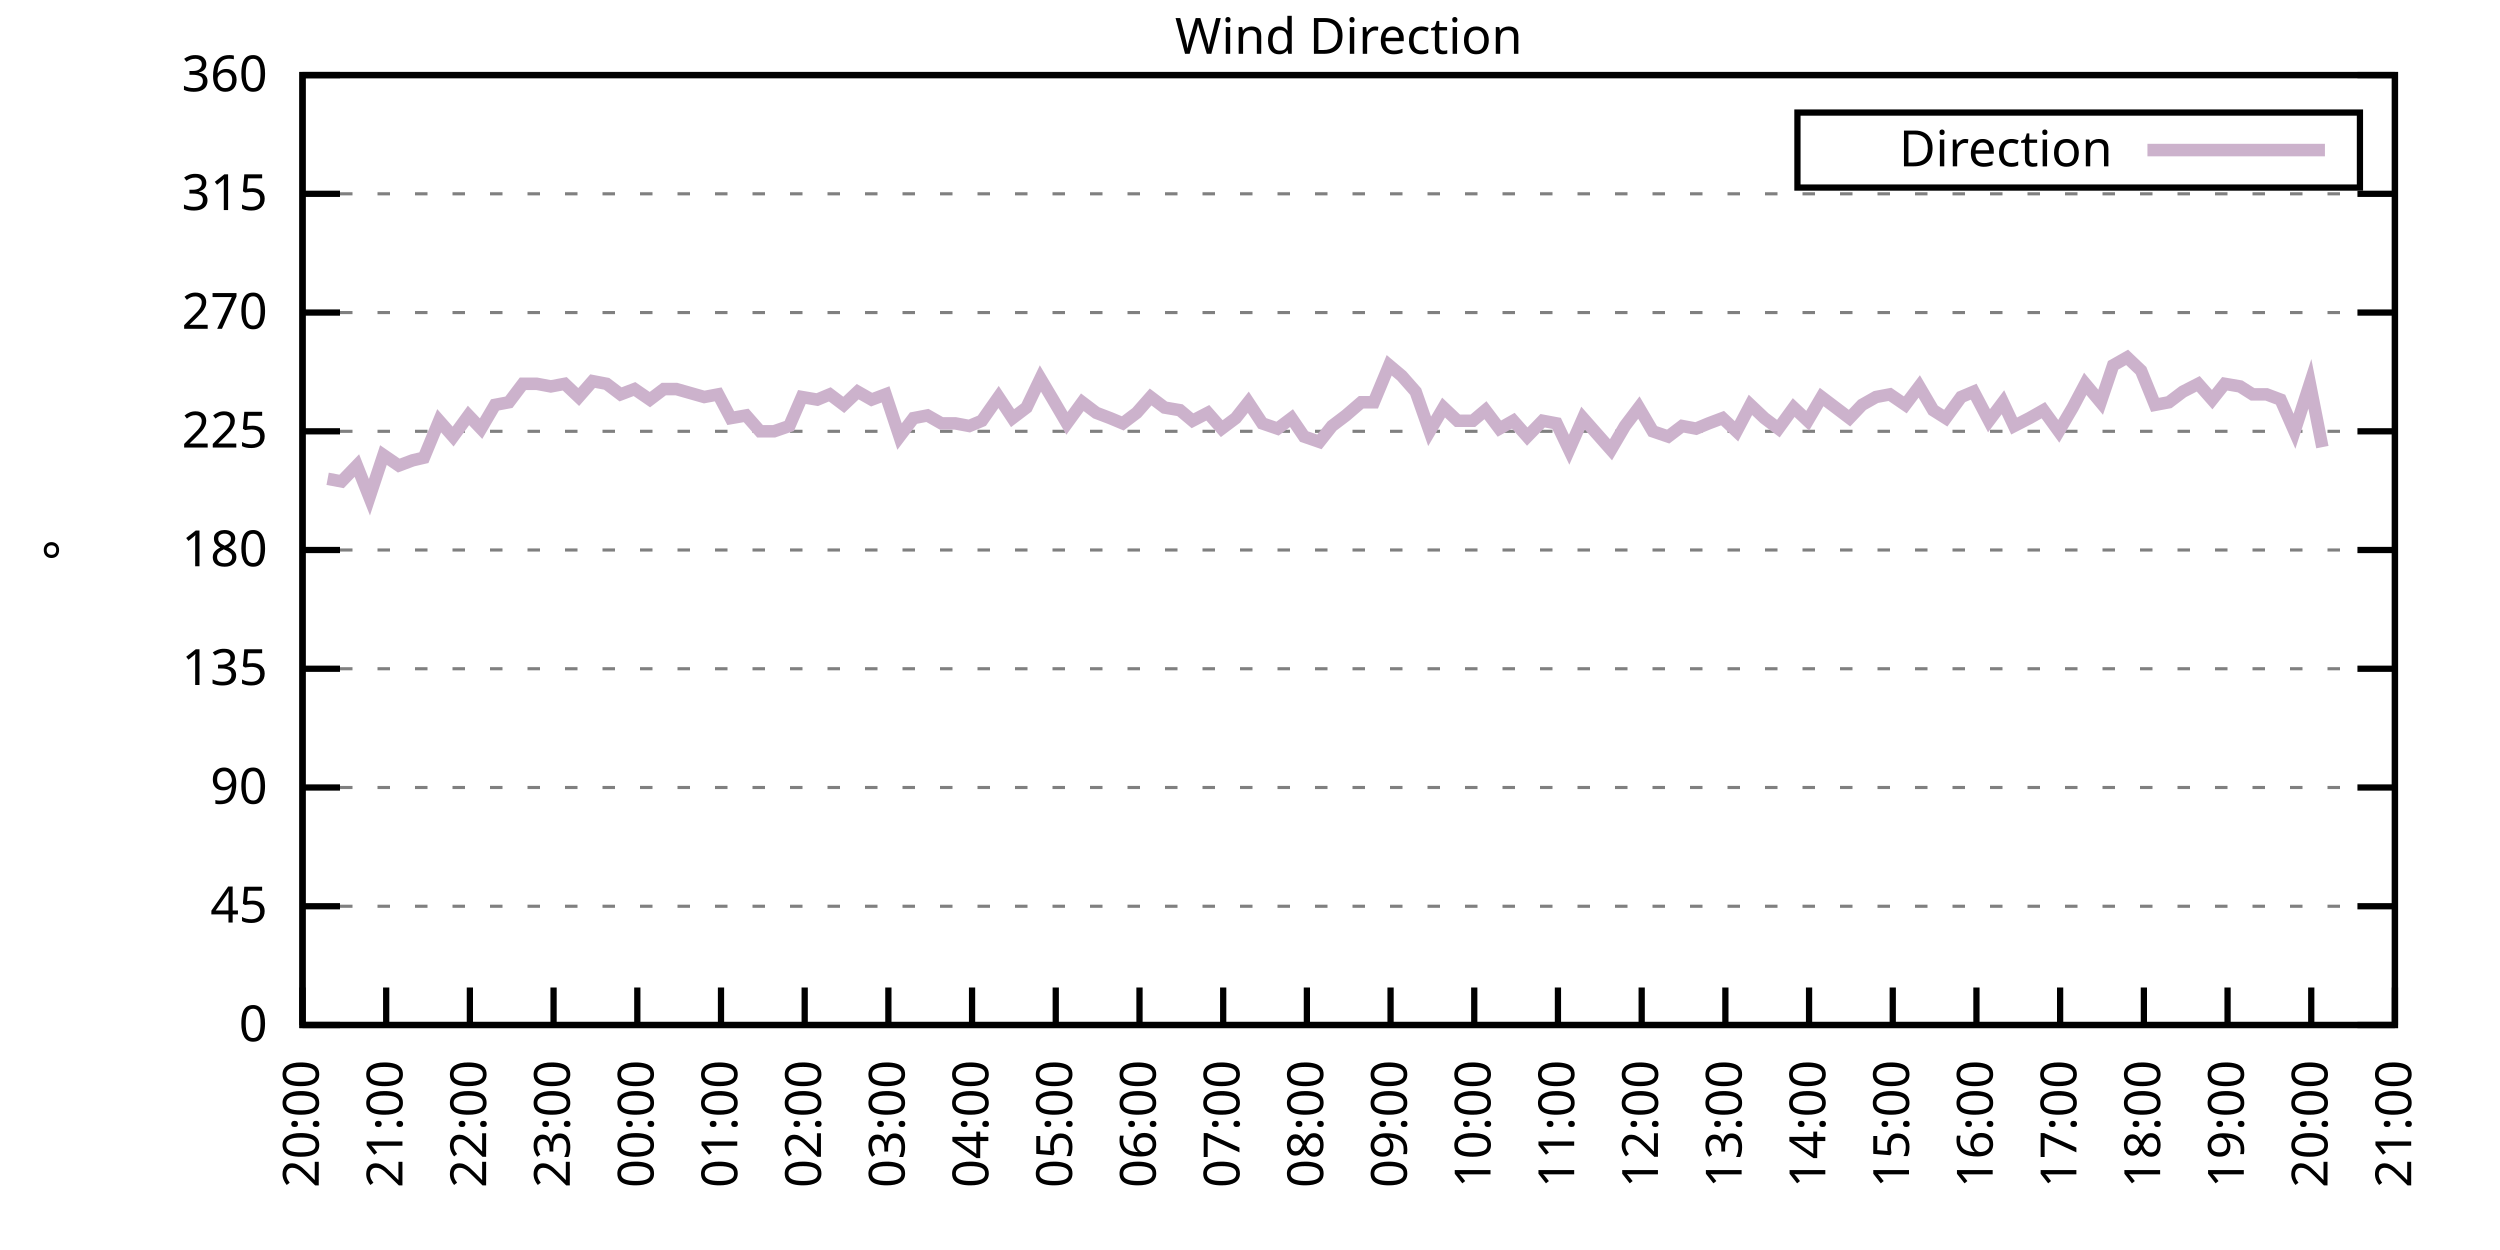
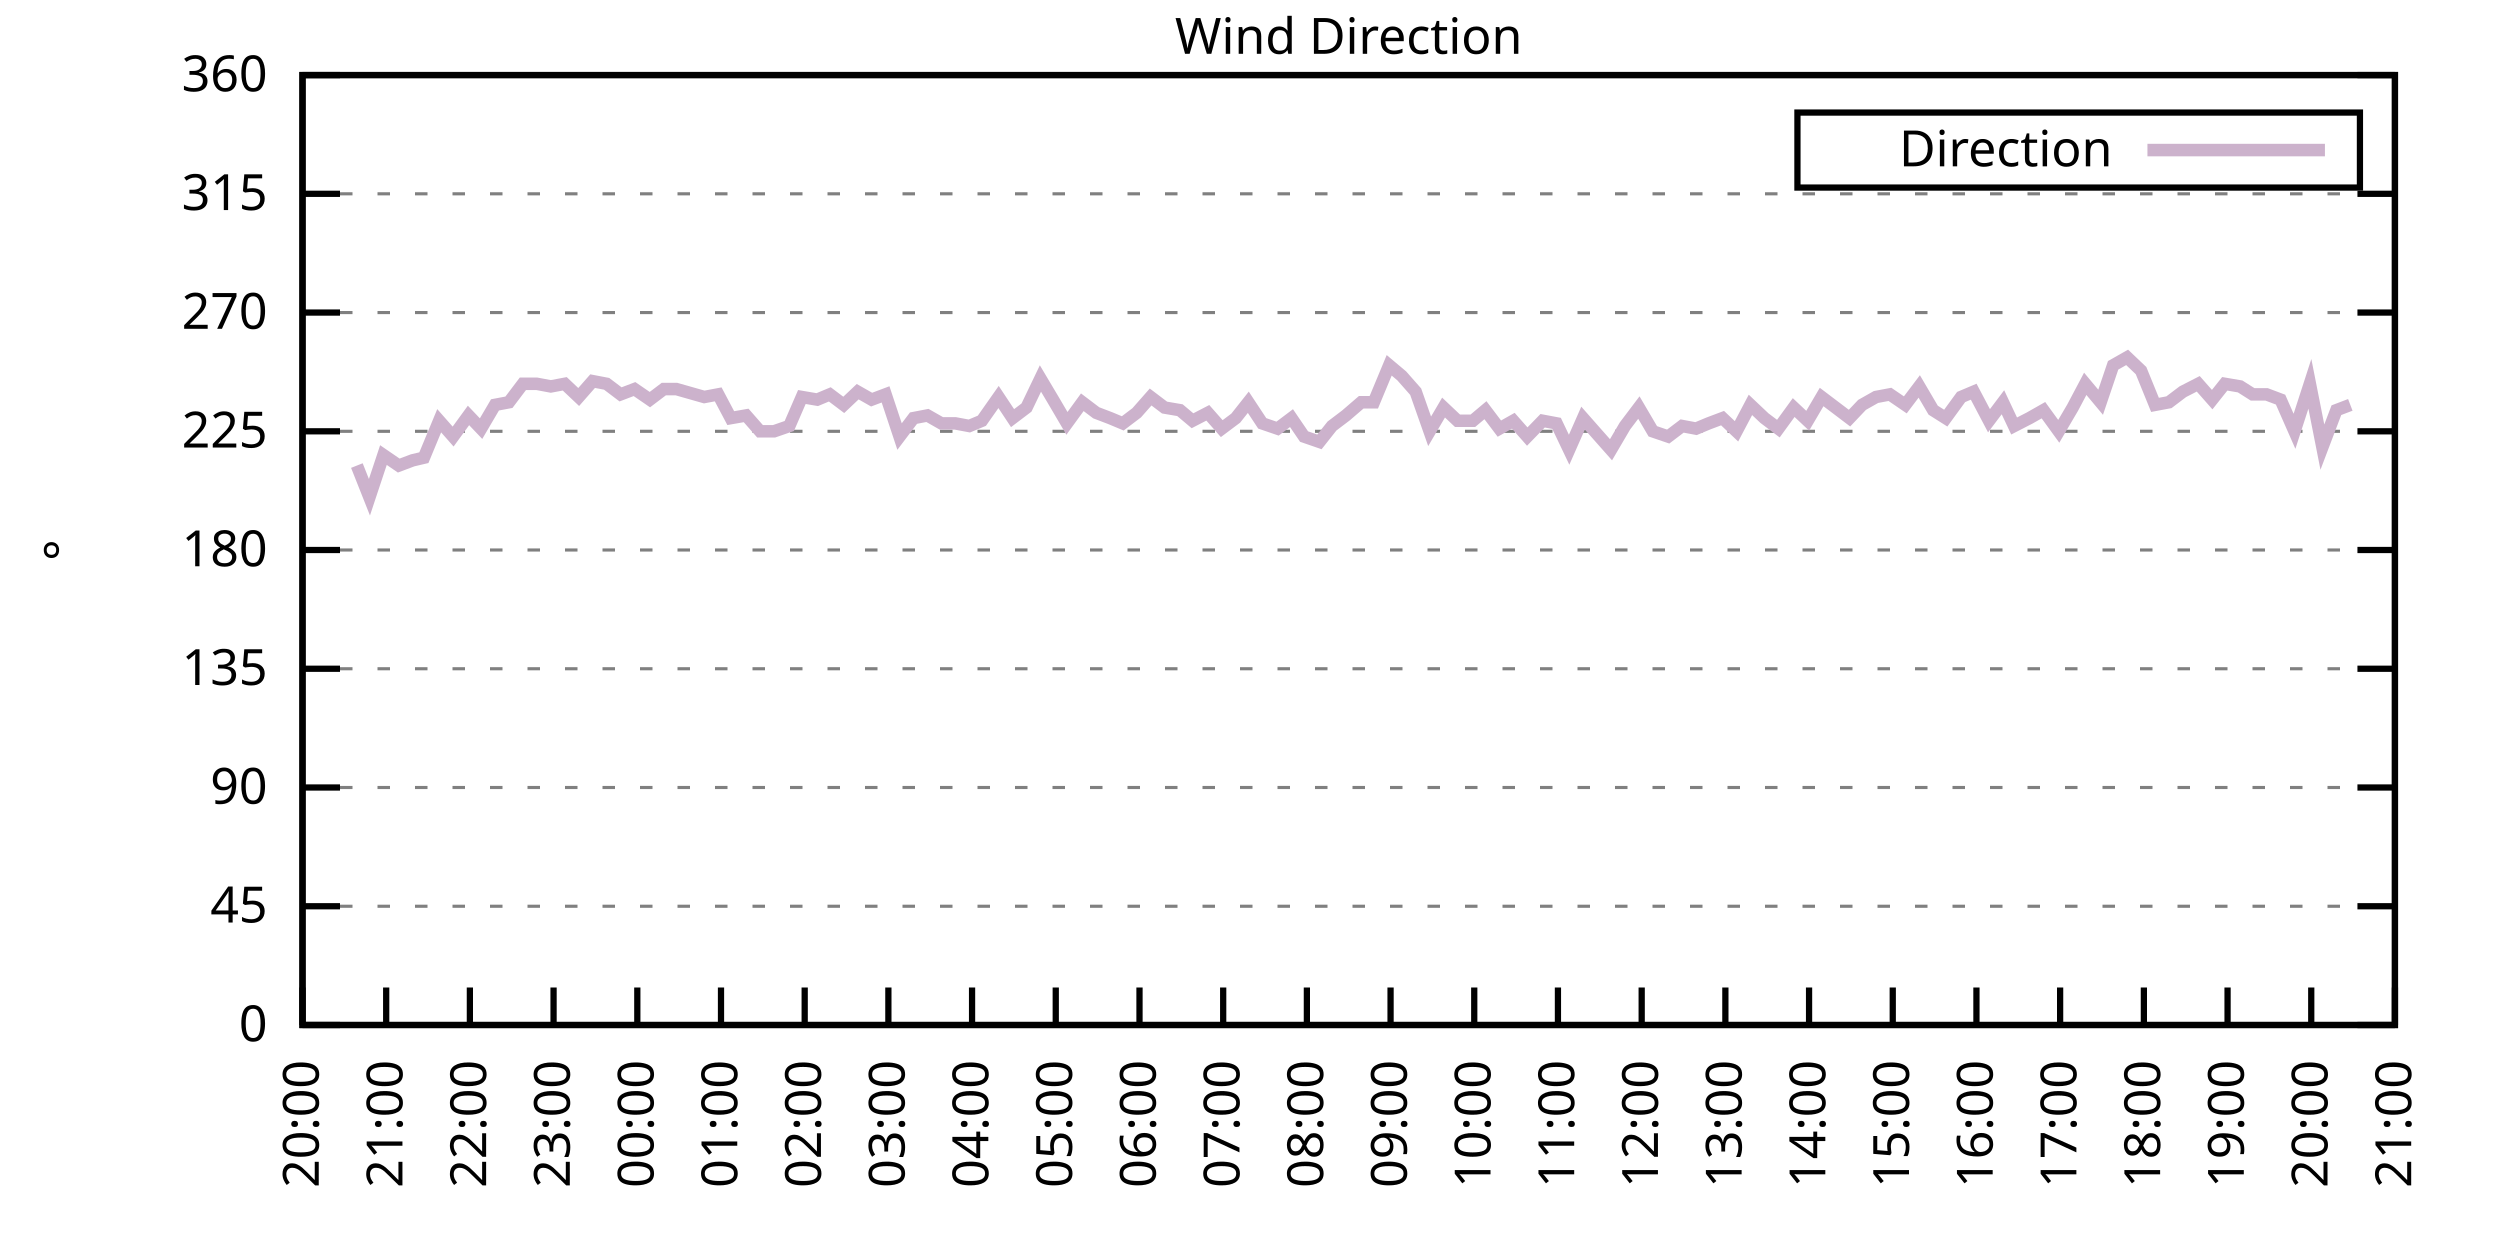
<svg xmlns="http://www.w3.org/2000/svg" xmlns:xlink="http://www.w3.org/1999/xlink" width="400" height="200" viewBox="0 0 400 200">
  <g id="gnuplot_canvas">
    <rect x="0" y="0" width="400" height="200" fill="none" />
    <defs>
      <circle id="gpDot" r="0.5" stroke-width="0.5" stroke="currentColor" />
      <path id="gpPt0" stroke-width="0.333" stroke="currentColor" d="M-1,0 h2 M0,-1 v2" />
      <path id="gpPt1" stroke-width="0.333" stroke="currentColor" d="M-1,-1 L1,1 M1,-1 L-1,1" />
      <path id="gpPt2" stroke-width="0.333" stroke="currentColor" d="M-1,0 L1,0 M0,-1 L0,1 M-1,-1 L1,1 M-1,1 L1,-1" />
      <rect id="gpPt3" stroke-width="0.333" stroke="currentColor" x="-1" y="-1" width="2" height="2" />
      <rect id="gpPt4" stroke-width="0.333" stroke="currentColor" fill="currentColor" x="-1" y="-1" width="2" height="2" />
      <circle id="gpPt5" stroke-width="0.333" stroke="currentColor" cx="0" cy="0" r="1" />
      <use xlink:href="#gpPt5" id="gpPt6" fill="currentColor" stroke="none" />
      <path id="gpPt7" stroke-width="0.333" stroke="currentColor" d="M0,-1.33 L-1.33,0.67 L1.33,0.67 z" />
      <use xlink:href="#gpPt7" id="gpPt8" fill="currentColor" stroke="none" />
      <use xlink:href="#gpPt7" id="gpPt9" stroke="currentColor" transform="rotate(180)" />
      <use xlink:href="#gpPt9" id="gpPt10" fill="currentColor" stroke="none" />
      <use xlink:href="#gpPt3" id="gpPt11" stroke="currentColor" transform="rotate(45)" />
      <use xlink:href="#gpPt11" id="gpPt12" fill="currentColor" stroke="none" />
      <path id="gpPt13" stroke-width="0.333" stroke="currentColor" d="M0,1.330 L1.265,0.411 L0.782,-1.067 L-0.782,-1.076 L-1.265,0.411 z" />
      <use xlink:href="#gpPt13" id="gpPt14" fill="currentColor" stroke="none" />
      <filter id="textbox" filterUnits="objectBoundingBox" x="0" y="0" height="1" width="1">
        <feFlood flood-color="white" flood-opacity="1" result="bgnd" />
        <feComposite in="SourceGraphic" in2="bgnd" operator="atop" />
      </filter>
      <filter id="greybox" filterUnits="objectBoundingBox" x="0" y="0" height="1" width="1">
        <feFlood flood-color="lightgrey" flood-opacity="1" result="grey" />
        <feComposite in="SourceGraphic" in2="grey" operator="atop" />
      </filter>
    </defs>
    <g fill="none" color="white" stroke="currentColor" stroke-width="1.00" stroke-linecap="butt" stroke-linejoin="miter">
</g>
    <g fill="none" color="black" stroke="currentColor" stroke-width="1.00" stroke-linecap="butt" stroke-linejoin="miter">
      <g stroke="none" shape-rendering="crispEdges">
        <polygon fill="rgb(255, 255, 255)" points="48.40,164.00 383.18,164.00 383.18,12.02 48.40,12.02 " />
      </g>
    </g>
    <g fill="none" color="black" stroke="currentColor" stroke-width="1.00" stroke-linecap="butt" stroke-linejoin="miter">
</g>
    <g fill="none" color="black" stroke="black" stroke-width="0.50" stroke-linecap="butt" stroke-linejoin="miter">
</g>
    <g fill="none" color="gray" stroke="currentColor" stroke-width="0.50" stroke-linecap="butt" stroke-linejoin="miter">
      <path stroke="gray" stroke-dasharray="2,4" class="gridline" d="M48.40,164.00 L383.19,164.00  " />
    </g>
    <g fill="none" color="gray" stroke="gray" stroke-width="1.00" stroke-linecap="butt" stroke-linejoin="miter">
</g>
    <g fill="none" color="black" stroke="currentColor" stroke-width="1.00" stroke-linecap="butt" stroke-linejoin="miter">
      <path stroke="black" d="M48.40,164.00 L54.40,164.00 M383.19,164.00 L377.19,164.00  " />
      <g transform="translate(42.80,166.60)" stroke="none" fill="black" font-family="Sans" font-size="8.00" text-anchor="end">
        <text>
          <tspan font-family="Sans"> 0</tspan>
        </text>
      </g>
    </g>
    <g fill="none" color="black" stroke="currentColor" stroke-width="1.00" stroke-linecap="butt" stroke-linejoin="miter">
</g>
    <g fill="none" color="black" stroke="black" stroke-width="0.50" stroke-linecap="butt" stroke-linejoin="miter">
</g>
    <g fill="none" color="gray" stroke="currentColor" stroke-width="0.50" stroke-linecap="butt" stroke-linejoin="miter">
      <path stroke="gray" stroke-dasharray="2,4" class="gridline" d="M48.40,145.00 L383.19,145.00  " />
    </g>
    <g fill="none" color="gray" stroke="gray" stroke-width="1.00" stroke-linecap="butt" stroke-linejoin="miter">
</g>
    <g fill="none" color="black" stroke="currentColor" stroke-width="1.00" stroke-linecap="butt" stroke-linejoin="miter">
      <path stroke="black" d="M48.40,145.00 L54.40,145.00 M383.19,145.00 L377.19,145.00  " />
      <g transform="translate(42.80,147.60)" stroke="none" fill="black" font-family="Sans" font-size="8.00" text-anchor="end">
        <text>
          <tspan font-family="Sans"> 45</tspan>
        </text>
      </g>
    </g>
    <g fill="none" color="black" stroke="currentColor" stroke-width="1.00" stroke-linecap="butt" stroke-linejoin="miter">
</g>
    <g fill="none" color="black" stroke="black" stroke-width="0.50" stroke-linecap="butt" stroke-linejoin="miter">
</g>
    <g fill="none" color="gray" stroke="currentColor" stroke-width="0.50" stroke-linecap="butt" stroke-linejoin="miter">
      <path stroke="gray" stroke-dasharray="2,4" class="gridline" d="M48.40,126.00 L383.19,126.00  " />
    </g>
    <g fill="none" color="gray" stroke="gray" stroke-width="1.00" stroke-linecap="butt" stroke-linejoin="miter">
</g>
    <g fill="none" color="black" stroke="currentColor" stroke-width="1.00" stroke-linecap="butt" stroke-linejoin="miter">
      <path stroke="black" d="M48.40,126.00 L54.40,126.00 M383.19,126.00 L377.19,126.00  " />
      <g transform="translate(42.80,128.60)" stroke="none" fill="black" font-family="Sans" font-size="8.00" text-anchor="end">
        <text>
          <tspan font-family="Sans"> 90</tspan>
        </text>
      </g>
    </g>
    <g fill="none" color="black" stroke="currentColor" stroke-width="1.00" stroke-linecap="butt" stroke-linejoin="miter">
</g>
    <g fill="none" color="black" stroke="black" stroke-width="0.50" stroke-linecap="butt" stroke-linejoin="miter">
</g>
    <g fill="none" color="gray" stroke="currentColor" stroke-width="0.50" stroke-linecap="butt" stroke-linejoin="miter">
      <path stroke="gray" stroke-dasharray="2,4" class="gridline" d="M48.40,107.00 L383.19,107.00  " />
    </g>
    <g fill="none" color="gray" stroke="gray" stroke-width="1.00" stroke-linecap="butt" stroke-linejoin="miter">
</g>
    <g fill="none" color="black" stroke="currentColor" stroke-width="1.00" stroke-linecap="butt" stroke-linejoin="miter">
      <path stroke="black" d="M48.40,107.00 L54.40,107.00 M383.19,107.00 L377.19,107.00  " />
      <g transform="translate(42.80,109.60)" stroke="none" fill="black" font-family="Sans" font-size="8.00" text-anchor="end">
        <text>
          <tspan font-family="Sans"> 135</tspan>
        </text>
      </g>
    </g>
    <g fill="none" color="black" stroke="currentColor" stroke-width="1.00" stroke-linecap="butt" stroke-linejoin="miter">
</g>
    <g fill="none" color="black" stroke="black" stroke-width="0.50" stroke-linecap="butt" stroke-linejoin="miter">
</g>
    <g fill="none" color="gray" stroke="currentColor" stroke-width="0.50" stroke-linecap="butt" stroke-linejoin="miter">
      <path stroke="gray" stroke-dasharray="2,4" class="gridline" d="M48.40,88.00 L383.19,88.00  " />
    </g>
    <g fill="none" color="gray" stroke="gray" stroke-width="1.00" stroke-linecap="butt" stroke-linejoin="miter">
</g>
    <g fill="none" color="black" stroke="currentColor" stroke-width="1.00" stroke-linecap="butt" stroke-linejoin="miter">
      <path stroke="black" d="M48.40,88.00 L54.40,88.00 M383.19,88.00 L377.19,88.00  " />
      <g transform="translate(42.80,90.60)" stroke="none" fill="black" font-family="Sans" font-size="8.00" text-anchor="end">
        <text>
          <tspan font-family="Sans"> 180</tspan>
        </text>
      </g>
    </g>
    <g fill="none" color="black" stroke="currentColor" stroke-width="1.00" stroke-linecap="butt" stroke-linejoin="miter">
</g>
    <g fill="none" color="black" stroke="black" stroke-width="0.50" stroke-linecap="butt" stroke-linejoin="miter">
</g>
    <g fill="none" color="gray" stroke="currentColor" stroke-width="0.50" stroke-linecap="butt" stroke-linejoin="miter">
      <path stroke="gray" stroke-dasharray="2,4" class="gridline" d="M48.40,69.01 L383.19,69.01  " />
    </g>
    <g fill="none" color="gray" stroke="gray" stroke-width="1.00" stroke-linecap="butt" stroke-linejoin="miter">
</g>
    <g fill="none" color="black" stroke="currentColor" stroke-width="1.00" stroke-linecap="butt" stroke-linejoin="miter">
      <path stroke="black" d="M48.40,69.01 L54.40,69.01 M383.19,69.01 L377.19,69.01  " />
      <g transform="translate(42.80,71.61)" stroke="none" fill="black" font-family="Sans" font-size="8.00" text-anchor="end">
        <text>
          <tspan font-family="Sans"> 225</tspan>
        </text>
      </g>
    </g>
    <g fill="none" color="black" stroke="currentColor" stroke-width="1.00" stroke-linecap="butt" stroke-linejoin="miter">
</g>
    <g fill="none" color="black" stroke="black" stroke-width="0.50" stroke-linecap="butt" stroke-linejoin="miter">
</g>
    <g fill="none" color="gray" stroke="currentColor" stroke-width="0.50" stroke-linecap="butt" stroke-linejoin="miter">
      <path stroke="gray" stroke-dasharray="2,4" class="gridline" d="M48.40,50.01 L383.19,50.01  " />
    </g>
    <g fill="none" color="gray" stroke="gray" stroke-width="1.00" stroke-linecap="butt" stroke-linejoin="miter">
</g>
    <g fill="none" color="black" stroke="currentColor" stroke-width="1.00" stroke-linecap="butt" stroke-linejoin="miter">
      <path stroke="black" d="M48.40,50.01 L54.40,50.01 M383.19,50.01 L377.19,50.01  " />
      <g transform="translate(42.80,52.61)" stroke="none" fill="black" font-family="Sans" font-size="8.00" text-anchor="end">
        <text>
          <tspan font-family="Sans"> 270</tspan>
        </text>
      </g>
    </g>
    <g fill="none" color="black" stroke="currentColor" stroke-width="1.00" stroke-linecap="butt" stroke-linejoin="miter">
</g>
    <g fill="none" color="black" stroke="black" stroke-width="0.50" stroke-linecap="butt" stroke-linejoin="miter">
</g>
    <g fill="none" color="gray" stroke="currentColor" stroke-width="0.50" stroke-linecap="butt" stroke-linejoin="miter">
      <path stroke="gray" stroke-dasharray="2,4" class="gridline" d="M48.40,31.01 L383.19,31.01  " />
    </g>
    <g fill="none" color="gray" stroke="gray" stroke-width="1.00" stroke-linecap="butt" stroke-linejoin="miter">
</g>
    <g fill="none" color="black" stroke="currentColor" stroke-width="1.00" stroke-linecap="butt" stroke-linejoin="miter">
      <path stroke="black" d="M48.40,31.01 L54.40,31.01 M383.19,31.01 L377.19,31.01  " />
      <g transform="translate(42.80,33.61)" stroke="none" fill="black" font-family="Sans" font-size="8.00" text-anchor="end">
        <text>
          <tspan font-family="Sans"> 315</tspan>
        </text>
      </g>
    </g>
    <g fill="none" color="black" stroke="currentColor" stroke-width="1.00" stroke-linecap="butt" stroke-linejoin="miter">
</g>
    <g fill="none" color="black" stroke="black" stroke-width="0.50" stroke-linecap="butt" stroke-linejoin="miter">
</g>
    <g fill="none" color="gray" stroke="currentColor" stroke-width="0.50" stroke-linecap="butt" stroke-linejoin="miter">
      <path stroke="gray" stroke-dasharray="2,4" class="gridline" d="M48.40,12.01 L383.19,12.01  " />
    </g>
    <g fill="none" color="gray" stroke="gray" stroke-width="1.00" stroke-linecap="butt" stroke-linejoin="miter">
</g>
    <g fill="none" color="black" stroke="currentColor" stroke-width="1.00" stroke-linecap="butt" stroke-linejoin="miter">
      <path stroke="black" d="M48.40,12.01 L54.40,12.01 M383.19,12.01 L377.19,12.01  " />
      <g transform="translate(42.80,14.61)" stroke="none" fill="black" font-family="Sans" font-size="8.00" text-anchor="end">
        <text>
          <tspan font-family="Sans"> 360</tspan>
        </text>
      </g>
    </g>
    <g fill="none" color="black" stroke="currentColor" stroke-width="1.00" stroke-linecap="butt" stroke-linejoin="miter">
      <path stroke="black" d="M48.40,164.00 L48.40,158.00  " />
      <g transform="translate(51.00,169.60) rotate(270.00)" stroke="none" fill="black" font-family="Sans" font-size="8.00" text-anchor="end">
        <text>
          <tspan font-family="Sans">20:00</tspan>
        </text>
      </g>
    </g>
    <g fill="none" color="black" stroke="currentColor" stroke-width="1.00" stroke-linecap="butt" stroke-linejoin="miter">
      <path stroke="black" d="M61.79,164.00 L61.79,158.00  " />
      <g transform="translate(64.39,169.60) rotate(270.00)" stroke="none" fill="black" font-family="Sans" font-size="8.00" text-anchor="end">
        <text>
          <tspan font-family="Sans">21:00</tspan>
        </text>
      </g>
    </g>
    <g fill="none" color="black" stroke="currentColor" stroke-width="1.00" stroke-linecap="butt" stroke-linejoin="miter">
      <path stroke="black" d="M75.18,164.00 L75.18,158.00  " />
      <g transform="translate(77.78,169.60) rotate(270.00)" stroke="none" fill="black" font-family="Sans" font-size="8.00" text-anchor="end">
        <text>
          <tspan font-family="Sans">22:00</tspan>
        </text>
      </g>
    </g>
    <g fill="none" color="black" stroke="currentColor" stroke-width="1.00" stroke-linecap="butt" stroke-linejoin="miter">
      <path stroke="black" d="M88.57,164.00 L88.57,158.00  " />
      <g transform="translate(91.17,169.60) rotate(270.00)" stroke="none" fill="black" font-family="Sans" font-size="8.00" text-anchor="end">
        <text>
          <tspan font-family="Sans">23:00</tspan>
        </text>
      </g>
    </g>
    <g fill="none" color="black" stroke="currentColor" stroke-width="1.00" stroke-linecap="butt" stroke-linejoin="miter">
      <path stroke="black" d="M101.97,164.00 L101.97,158.00  " />
      <g transform="translate(104.57,169.60) rotate(270.00)" stroke="none" fill="black" font-family="Sans" font-size="8.00" text-anchor="end">
        <text>
          <tspan font-family="Sans">00:00</tspan>
        </text>
      </g>
    </g>
    <g fill="none" color="black" stroke="currentColor" stroke-width="1.00" stroke-linecap="butt" stroke-linejoin="miter">
      <path stroke="black" d="M115.36,164.00 L115.36,158.00  " />
      <g transform="translate(117.96,169.60) rotate(270.00)" stroke="none" fill="black" font-family="Sans" font-size="8.00" text-anchor="end">
        <text>
          <tspan font-family="Sans">01:00</tspan>
        </text>
      </g>
    </g>
    <g fill="none" color="black" stroke="currentColor" stroke-width="1.00" stroke-linecap="butt" stroke-linejoin="miter">
      <path stroke="black" d="M128.75,164.00 L128.75,158.00  " />
      <g transform="translate(131.35,169.60) rotate(270.00)" stroke="none" fill="black" font-family="Sans" font-size="8.00" text-anchor="end">
        <text>
          <tspan font-family="Sans">02:00</tspan>
        </text>
      </g>
    </g>
    <g fill="none" color="black" stroke="currentColor" stroke-width="1.00" stroke-linecap="butt" stroke-linejoin="miter">
      <path stroke="black" d="M142.14,164.00 L142.14,158.00  " />
      <g transform="translate(144.74,169.60) rotate(270.00)" stroke="none" fill="black" font-family="Sans" font-size="8.00" text-anchor="end">
        <text>
          <tspan font-family="Sans">03:00</tspan>
        </text>
      </g>
    </g>
    <g fill="none" color="black" stroke="currentColor" stroke-width="1.00" stroke-linecap="butt" stroke-linejoin="miter">
      <path stroke="black" d="M155.53,164.00 L155.53,158.00  " />
      <g transform="translate(158.13,169.60) rotate(270.00)" stroke="none" fill="black" font-family="Sans" font-size="8.00" text-anchor="end">
        <text>
          <tspan font-family="Sans">04:00</tspan>
        </text>
      </g>
    </g>
    <g fill="none" color="black" stroke="currentColor" stroke-width="1.00" stroke-linecap="butt" stroke-linejoin="miter">
      <path stroke="black" d="M168.92,164.00 L168.92,158.00  " />
      <g transform="translate(171.52,169.60) rotate(270.00)" stroke="none" fill="black" font-family="Sans" font-size="8.00" text-anchor="end">
        <text>
          <tspan font-family="Sans">05:00</tspan>
        </text>
      </g>
    </g>
    <g fill="none" color="black" stroke="currentColor" stroke-width="1.00" stroke-linecap="butt" stroke-linejoin="miter">
      <path stroke="black" d="M182.32,164.00 L182.32,158.00  " />
      <g transform="translate(184.92,169.60) rotate(270.00)" stroke="none" fill="black" font-family="Sans" font-size="8.00" text-anchor="end">
        <text>
          <tspan font-family="Sans">06:00</tspan>
        </text>
      </g>
    </g>
    <g fill="none" color="black" stroke="currentColor" stroke-width="1.00" stroke-linecap="butt" stroke-linejoin="miter">
      <path stroke="black" d="M195.71,164.00 L195.71,158.00  " />
      <g transform="translate(198.31,169.60) rotate(270.00)" stroke="none" fill="black" font-family="Sans" font-size="8.00" text-anchor="end">
        <text>
          <tspan font-family="Sans">07:00</tspan>
        </text>
      </g>
    </g>
    <g fill="none" color="black" stroke="currentColor" stroke-width="1.00" stroke-linecap="butt" stroke-linejoin="miter">
      <path stroke="black" d="M209.10,164.00 L209.10,158.00  " />
      <g transform="translate(211.70,169.60) rotate(270.00)" stroke="none" fill="black" font-family="Sans" font-size="8.00" text-anchor="end">
        <text>
          <tspan font-family="Sans">08:00</tspan>
        </text>
      </g>
    </g>
    <g fill="none" color="black" stroke="currentColor" stroke-width="1.00" stroke-linecap="butt" stroke-linejoin="miter">
      <path stroke="black" d="M222.49,164.00 L222.49,158.00  " />
      <g transform="translate(225.09,169.60) rotate(270.00)" stroke="none" fill="black" font-family="Sans" font-size="8.00" text-anchor="end">
        <text>
          <tspan font-family="Sans">09:00</tspan>
        </text>
      </g>
    </g>
    <g fill="none" color="black" stroke="currentColor" stroke-width="1.00" stroke-linecap="butt" stroke-linejoin="miter">
      <path stroke="black" d="M235.88,164.00 L235.88,158.00  " />
      <g transform="translate(238.48,169.60) rotate(270.00)" stroke="none" fill="black" font-family="Sans" font-size="8.00" text-anchor="end">
        <text>
          <tspan font-family="Sans">10:00</tspan>
        </text>
      </g>
    </g>
    <g fill="none" color="black" stroke="currentColor" stroke-width="1.00" stroke-linecap="butt" stroke-linejoin="miter">
      <path stroke="black" d="M249.27,164.00 L249.27,158.00  " />
      <g transform="translate(251.87,169.60) rotate(270.00)" stroke="none" fill="black" font-family="Sans" font-size="8.00" text-anchor="end">
        <text>
          <tspan font-family="Sans">11:00</tspan>
        </text>
      </g>
    </g>
    <g fill="none" color="black" stroke="currentColor" stroke-width="1.00" stroke-linecap="butt" stroke-linejoin="miter">
      <path stroke="black" d="M262.67,164.00 L262.67,158.00  " />
      <g transform="translate(265.27,169.60) rotate(270.00)" stroke="none" fill="black" font-family="Sans" font-size="8.00" text-anchor="end">
        <text>
          <tspan font-family="Sans">12:00</tspan>
        </text>
      </g>
    </g>
    <g fill="none" color="black" stroke="currentColor" stroke-width="1.00" stroke-linecap="butt" stroke-linejoin="miter">
      <path stroke="black" d="M276.06,164.00 L276.06,158.00  " />
      <g transform="translate(278.66,169.60) rotate(270.00)" stroke="none" fill="black" font-family="Sans" font-size="8.00" text-anchor="end">
        <text>
          <tspan font-family="Sans">13:00</tspan>
        </text>
      </g>
    </g>
    <g fill="none" color="black" stroke="currentColor" stroke-width="1.00" stroke-linecap="butt" stroke-linejoin="miter">
      <path stroke="black" d="M289.45,164.00 L289.45,158.00  " />
      <g transform="translate(292.05,169.60) rotate(270.00)" stroke="none" fill="black" font-family="Sans" font-size="8.00" text-anchor="end">
        <text>
          <tspan font-family="Sans">14:00</tspan>
        </text>
      </g>
    </g>
    <g fill="none" color="black" stroke="currentColor" stroke-width="1.00" stroke-linecap="butt" stroke-linejoin="miter">
      <path stroke="black" d="M302.84,164.00 L302.84,158.00  " />
      <g transform="translate(305.44,169.60) rotate(270.00)" stroke="none" fill="black" font-family="Sans" font-size="8.00" text-anchor="end">
        <text>
          <tspan font-family="Sans">15:00</tspan>
        </text>
      </g>
    </g>
    <g fill="none" color="black" stroke="currentColor" stroke-width="1.00" stroke-linecap="butt" stroke-linejoin="miter">
      <path stroke="black" d="M316.23,164.00 L316.23,158.00  " />
      <g transform="translate(318.83,169.60) rotate(270.00)" stroke="none" fill="black" font-family="Sans" font-size="8.00" text-anchor="end">
        <text>
          <tspan font-family="Sans">16:00</tspan>
        </text>
      </g>
    </g>
    <g fill="none" color="black" stroke="currentColor" stroke-width="1.00" stroke-linecap="butt" stroke-linejoin="miter">
      <path stroke="black" d="M329.62,164.00 L329.62,158.00  " />
      <g transform="translate(332.22,169.60) rotate(270.00)" stroke="none" fill="black" font-family="Sans" font-size="8.00" text-anchor="end">
        <text>
          <tspan font-family="Sans">17:00</tspan>
        </text>
      </g>
    </g>
    <g fill="none" color="black" stroke="currentColor" stroke-width="1.00" stroke-linecap="butt" stroke-linejoin="miter">
      <path stroke="black" d="M343.02,164.00 L343.02,158.00  " />
      <g transform="translate(345.62,169.60) rotate(270.00)" stroke="none" fill="black" font-family="Sans" font-size="8.00" text-anchor="end">
        <text>
          <tspan font-family="Sans">18:00</tspan>
        </text>
      </g>
    </g>
    <g fill="none" color="black" stroke="currentColor" stroke-width="1.00" stroke-linecap="butt" stroke-linejoin="miter">
      <path stroke="black" d="M356.41,164.00 L356.41,158.00  " />
      <g transform="translate(359.01,169.60) rotate(270.00)" stroke="none" fill="black" font-family="Sans" font-size="8.00" text-anchor="end">
        <text>
          <tspan font-family="Sans">19:00</tspan>
        </text>
      </g>
    </g>
    <g fill="none" color="black" stroke="currentColor" stroke-width="1.00" stroke-linecap="butt" stroke-linejoin="miter">
      <path stroke="black" d="M369.80,164.00 L369.80,158.00  " />
      <g transform="translate(372.40,169.60) rotate(270.00)" stroke="none" fill="black" font-family="Sans" font-size="8.00" text-anchor="end">
        <text>
          <tspan font-family="Sans">20:00</tspan>
        </text>
      </g>
    </g>
    <g fill="none" color="black" stroke="currentColor" stroke-width="1.00" stroke-linecap="butt" stroke-linejoin="miter">
      <path stroke="black" d="M383.19,164.00 L383.19,158.00  " />
      <g transform="translate(385.79,169.60) rotate(270.00)" stroke="none" fill="black" font-family="Sans" font-size="8.00" text-anchor="end">
        <text>
          <tspan font-family="Sans">21:00</tspan>
        </text>
      </g>
    </g>
    <g fill="none" color="black" stroke="currentColor" stroke-width="1.00" stroke-linecap="butt" stroke-linejoin="miter">
</g>
    <g fill="none" color="black" stroke="currentColor" stroke-width="1.00" stroke-linecap="butt" stroke-linejoin="miter">
      <path stroke="black" d="M48.40,12.01 L48.40,164.00 L383.19,164.00 L383.19,12.01 L48.40,12.01 Z  " />
    </g>
    <g fill="none" color="black" stroke="currentColor" stroke-width="1.00" stroke-linecap="butt" stroke-linejoin="miter">
</g>
    <g fill="none" color="black" stroke="currentColor" stroke-width="1.00" stroke-linecap="butt" stroke-linejoin="miter">
      <path stroke="black" d="M287.59,30.01 L287.59,18.01 L377.59,18.01 L377.59,30.01 L287.59,30.01 Z  " />
    </g>
    <g id="Wind_direction_plot_1">
      <g fill="none" color="white" stroke="black" stroke-width="2.00" stroke-linecap="butt" stroke-linejoin="miter">
</g>
      <g fill="none" color="black" stroke="currentColor" stroke-width="2.00" stroke-linecap="butt" stroke-linejoin="miter">
        <g transform="translate(337.99,26.61)" stroke="none" fill="black" font-family="Sans" font-size="8.00" text-anchor="end">
          <text>
            <tspan font-family="Sans">Direction</tspan>
          </text>
        </g>
      </g>
      <g fill="none" color="black" stroke="currentColor" stroke-width="2.00" stroke-linecap="butt" stroke-linejoin="miter">
-         <path stroke="rgb(204, 178, 204)" d="M343.59,24.01 L371.99,24.01 M52.42,76.61 L54.65,77.03 L57.10,74.49 L59.11,79.56 L61.35,72.81 L63.80,74.49   L66.03,73.65 L67.82,73.23 L70.27,67.32 L72.50,69.85 L74.96,66.47 L76.97,68.58 L79.20,64.78 L81.43,64.36   L83.66,61.41 L85.90,61.41 L88.13,61.83 L90.36,61.41 L92.59,63.52 L94.82,60.98 L97.06,61.41 L99.29,63.10   L101.52,62.25 L103.98,63.94 L106.21,62.25 L108.22,62.25 L112.68,63.52 L114.91,63.10 L116.92,66.90 L119.38,66.47   L121.61,69.01 L123.84,69.01 L126.29,68.16 L128.30,63.52 L130.76,63.94 L132.77,63.10 L135.00,64.78 L137.23,62.67   L139.46,63.94 L141.69,63.10 L143.93,69.85 L146.16,66.90 L148.39,66.47 L150.62,67.74 L152.85,67.74 L155.09,68.16   L157.10,67.32 L159.77,63.52 L162.01,66.90 L164.24,65.21 L166.47,60.56 L168.48,63.94 L170.71,67.74 L173.17,64.36   L175.40,66.05 L177.63,66.90 L179.64,67.74 L181.87,66.05 L184.10,63.52 L186.33,65.21 L188.79,65.63 L190.80,67.32   L193.25,66.05 L195.48,68.58 L197.72,66.90 L199.73,64.36 L201.96,67.74 L204.41,68.58 L206.64,66.90 L208.65,69.85   L211.11,70.70 L213.12,68.16 L215.35,66.47 L217.80,64.36 L219.81,64.36 L222.27,58.45 L224.28,60.14 L226.51,62.67   L228.74,69.01 L230.97,65.21 L233.20,67.32 L235.66,67.32 L237.67,65.63 L239.90,68.58 L242.13,67.32 L244.36,69.85   L246.82,67.32 L249.05,67.74 L251.06,71.96 L253.29,66.90 L255.52,69.43 L257.76,71.96 L259.99,68.16 L262.22,65.21   L264.45,69.01 L266.91,69.85 L269.14,68.16 L271.37,68.58 L273.38,67.74 L275.61,66.90 L277.84,69.01 L280.07,64.78   L282.31,66.90 L284.54,68.58 L286.99,65.21 L289.23,67.32 L291.46,63.52 L293.69,65.21 L295.92,66.90 L297.93,64.78   L300.16,63.52 L302.39,63.10 L304.85,64.78 L307.08,61.83 L309.31,65.63 L311.32,66.90 L313.78,63.52 L315.79,62.67   L318.24,67.32 L320.47,64.36 L322.26,68.16 L324.71,66.90 L326.95,65.63 L329.40,69.01 L331.63,65.21 L333.64,61.41   L336.10,64.36 L338.10,58.45 L340.34,57.18 L342.57,59.30 L344.80,64.78 L347.03,64.36 L349.26,62.67 L351.72,61.41   L353.95,63.94 L355.96,61.41 L358.42,61.83 L360.42,63.10 L362.66,63.10 L364.89,63.94 L367.12,69.01 L369.58,61.41   L371.58,71.54  " />
+         <path stroke="rgb(204, 178, 204)" d="M343.59,24.01 L371.99,24.01 M57.10,74.49 L59.11,79.56 L61.35,72.81 L63.80,74.49 L66.03,73.65 L67.82,73.23   L70.27,67.32 L72.50,69.85 L74.96,66.47 L76.97,68.58 L79.20,64.78 L81.43,64.36 L83.66,61.41 L85.90,61.41   L88.13,61.83 L90.36,61.41 L92.59,63.52 L94.82,60.98 L97.06,61.41 L99.29,63.10 L101.52,62.25 L103.98,63.94   L106.21,62.25 L108.22,62.25 L112.68,63.52 L114.91,63.10 L116.92,66.90 L119.38,66.47 L121.61,69.01 L123.84,69.01   L126.29,68.16 L128.30,63.52 L130.76,63.94 L132.77,63.10 L135.00,64.78 L137.23,62.67 L139.46,63.94 L141.69,63.10   L143.93,69.85 L146.16,66.90 L148.39,66.47 L150.62,67.74 L152.85,67.74 L155.09,68.16 L157.10,67.32 L159.77,63.52   L162.01,66.90 L164.24,65.21 L166.47,60.56 L168.48,63.94 L170.71,67.74 L173.17,64.36 L175.40,66.05 L177.63,66.90   L179.64,67.74 L181.87,66.05 L184.10,63.52 L186.33,65.21 L188.79,65.63 L190.80,67.32 L193.25,66.05 L195.48,68.58   L197.72,66.90 L199.73,64.36 L201.96,67.74 L204.41,68.58 L206.64,66.90 L208.65,69.85 L211.11,70.70 L213.12,68.16   L215.35,66.47 L217.80,64.36 L219.81,64.36 L222.27,58.45 L224.28,60.14 L226.51,62.67 L228.74,69.01 L230.97,65.21   L233.20,67.32 L235.66,67.32 L237.67,65.63 L239.90,68.58 L242.13,67.32 L244.36,69.85 L246.82,67.32 L249.05,67.74   L251.06,71.96 L253.29,66.90 L255.52,69.43 L257.76,71.96 L259.99,68.16 L262.22,65.21 L264.45,69.01 L266.91,69.85   L269.14,68.16 L271.37,68.58 L273.38,67.74 L275.61,66.90 L277.84,69.01 L280.07,64.78 L282.31,66.90 L284.54,68.58   L286.99,65.21 L289.23,67.32 L291.46,63.52 L293.69,65.21 L295.92,66.90 L297.93,64.78 L300.16,63.52 L302.39,63.10   L304.85,64.78 L307.08,61.83 L309.31,65.63 L311.32,66.90 L313.78,63.52 L315.79,62.67 L318.24,67.32 L320.47,64.36   L322.26,68.16 L324.71,66.90 L326.95,65.63 L329.40,69.01 L331.63,65.21 L333.64,61.41 L336.10,64.36 L338.10,58.45   L340.34,57.18 L342.57,59.30 L344.80,64.78 L347.03,64.36 L349.26,62.67 L351.72,61.41 L353.95,63.94 L355.96,61.41   L358.42,61.83 L360.42,63.10 L362.66,63.10 L364.89,63.94 L367.12,69.01 L369.58,61.41 L371.58,71.54 L373.82,65.63   L376.05,64.78  " />
      </g>
    </g>
    <g fill="none" color="black" stroke="currentColor" stroke-width="2.00" stroke-linecap="butt" stroke-linejoin="miter">
</g>
    <g fill="none" color="black" stroke="black" stroke-width="1.00" stroke-linecap="butt" stroke-linejoin="miter">
</g>
    <g fill="none" color="black" stroke="currentColor" stroke-width="1.00" stroke-linecap="butt" stroke-linejoin="miter">
      <path stroke="black" d="M48.40,12.01 L48.40,164.00 L383.19,164.00 L383.19,12.01 L48.40,12.01 Z  " />
      <g transform="translate(12.80,88.01) rotate(270.00)" stroke="none" fill="black" font-family="Sans" font-size="8.00" text-anchor="middle">
        <text>
          <tspan font-family="Sans">°</tspan>
        </text>
      </g>
    </g>
    <g fill="none" color="black" stroke="currentColor" stroke-width="1.00" stroke-linecap="butt" stroke-linejoin="miter">
</g>
    <g fill="none" color="black" stroke="currentColor" stroke-width="1.00" stroke-linecap="butt" stroke-linejoin="miter">
      <g transform="translate(215.79,8.61)" stroke="none" fill="black" font-family="Sans" font-size="8.00" text-anchor="middle">
        <text>
          <tspan font-family="Sans">Wind Direction</tspan>
        </text>
      </g>
    </g>
    <g fill="none" color="black" stroke="currentColor" stroke-width="1.00" stroke-linecap="butt" stroke-linejoin="miter">
</g>
  </g>
</svg>
